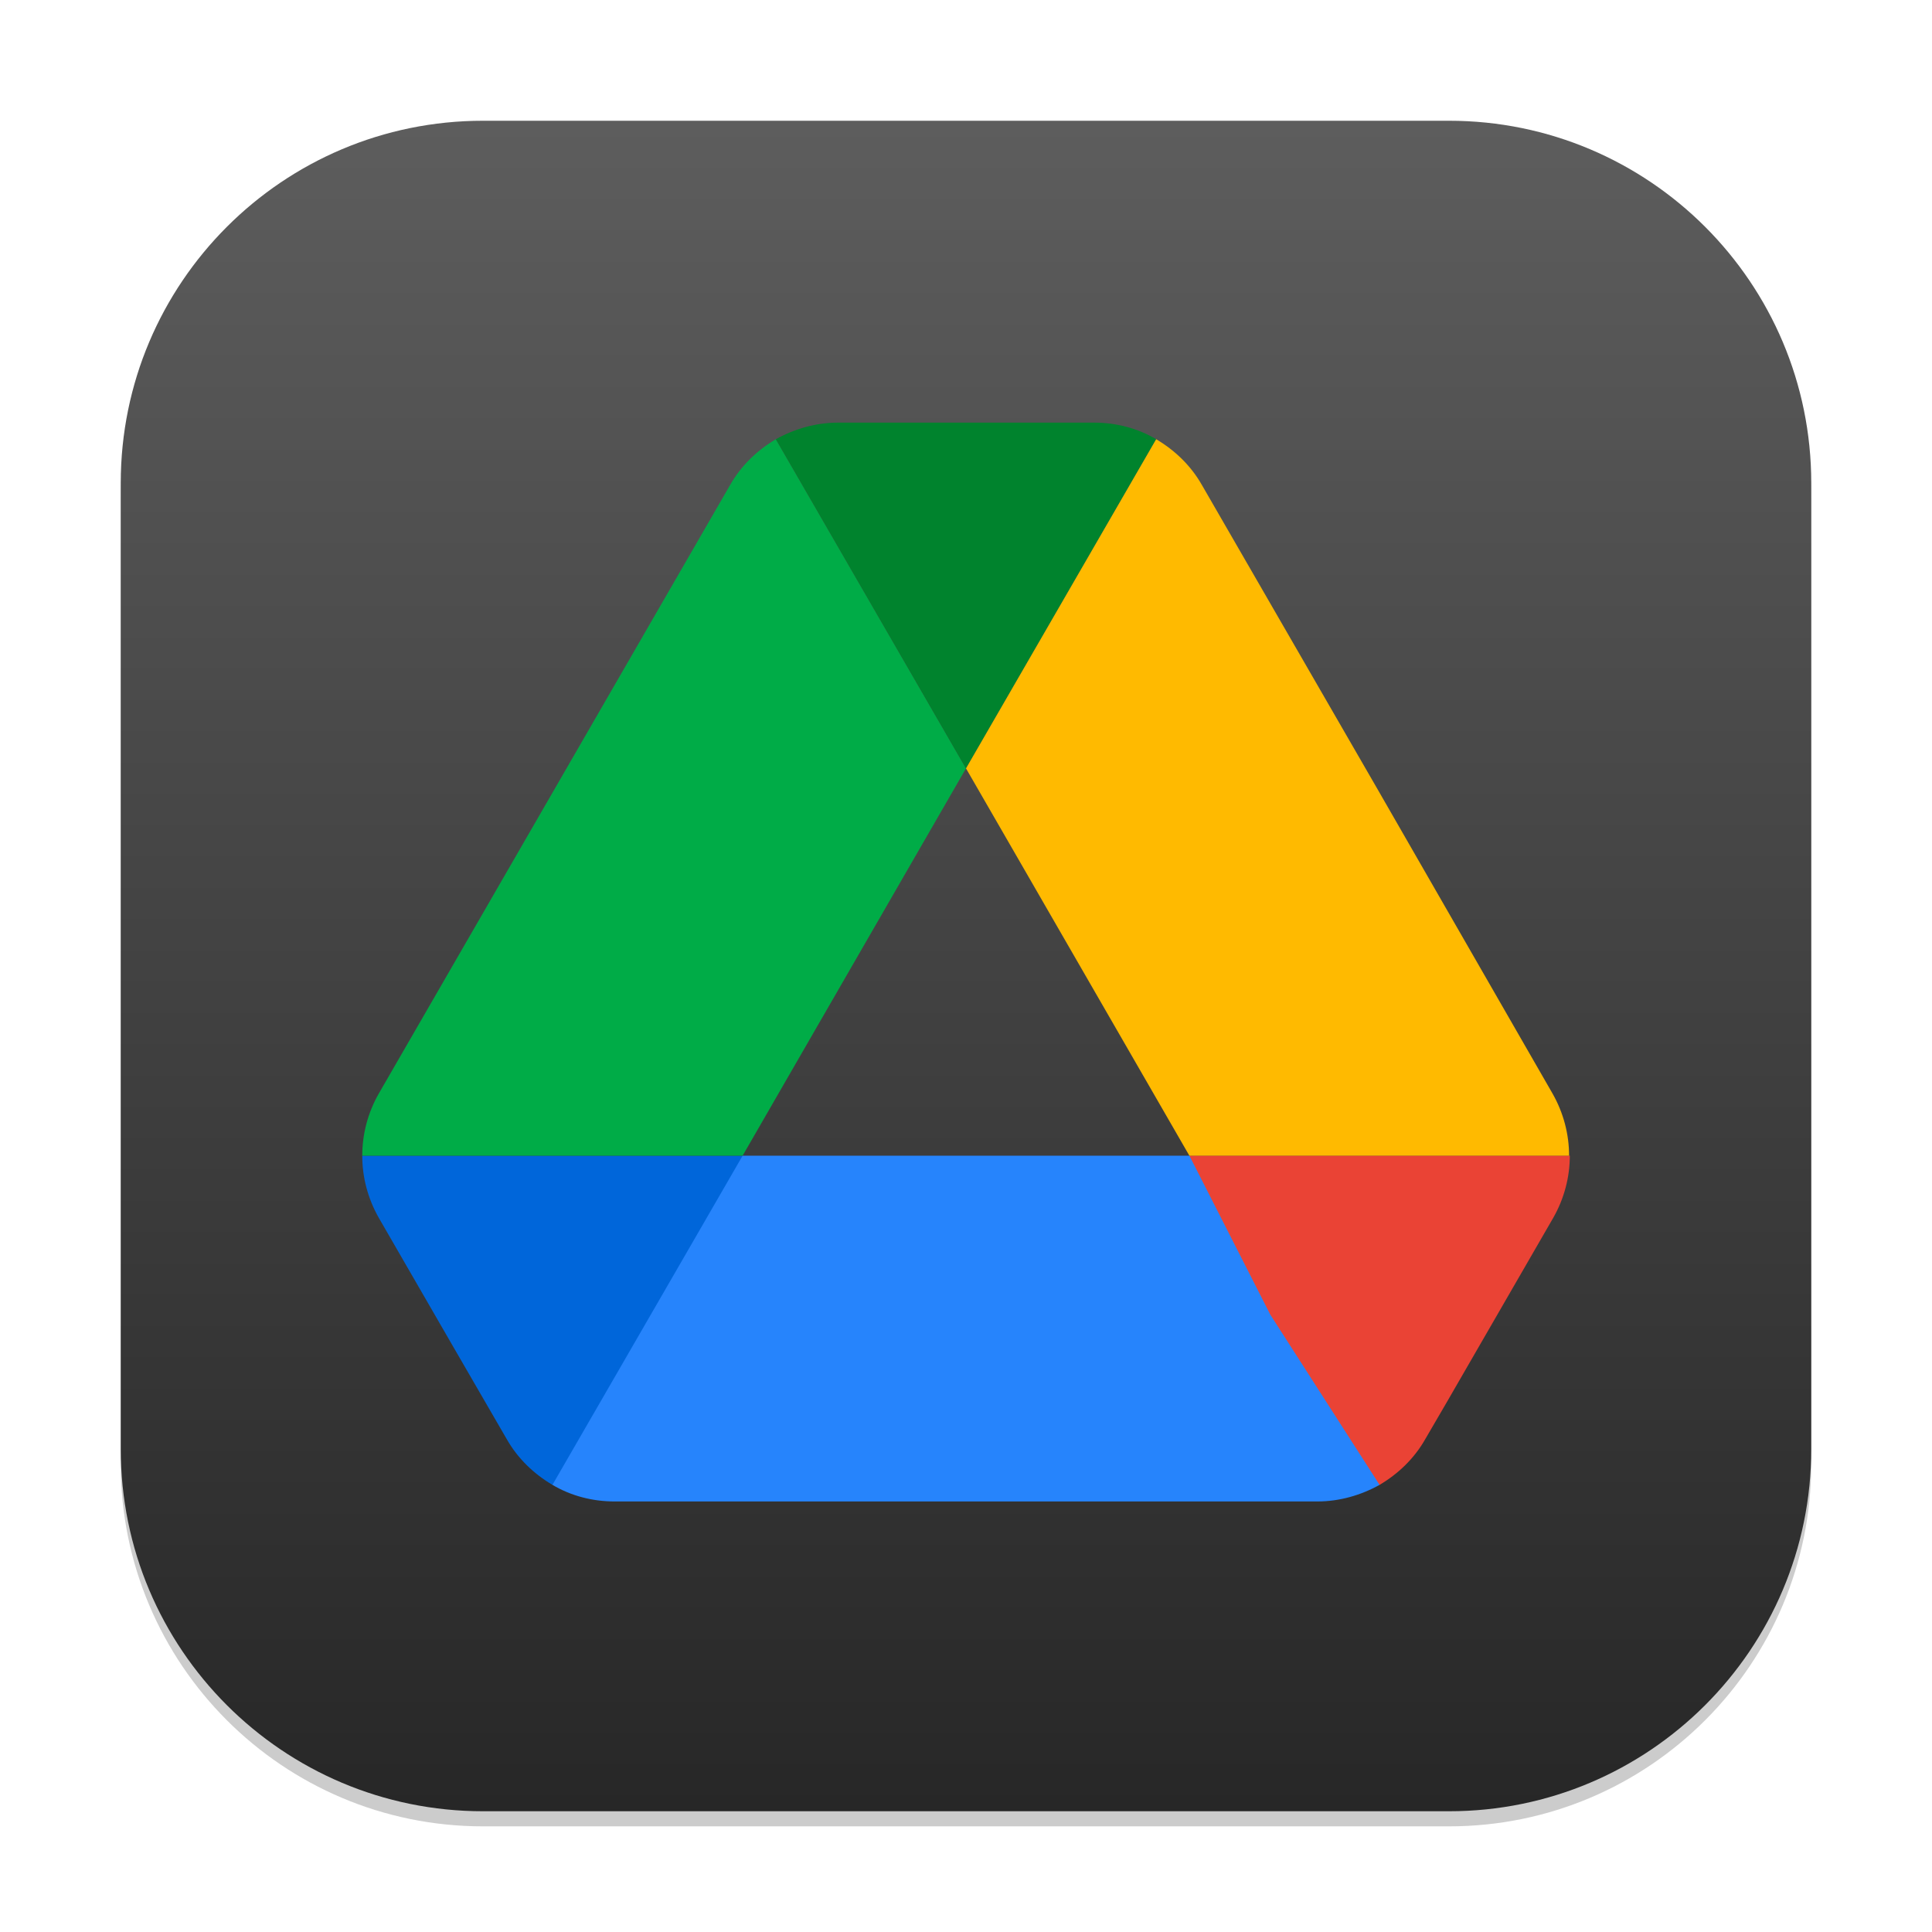
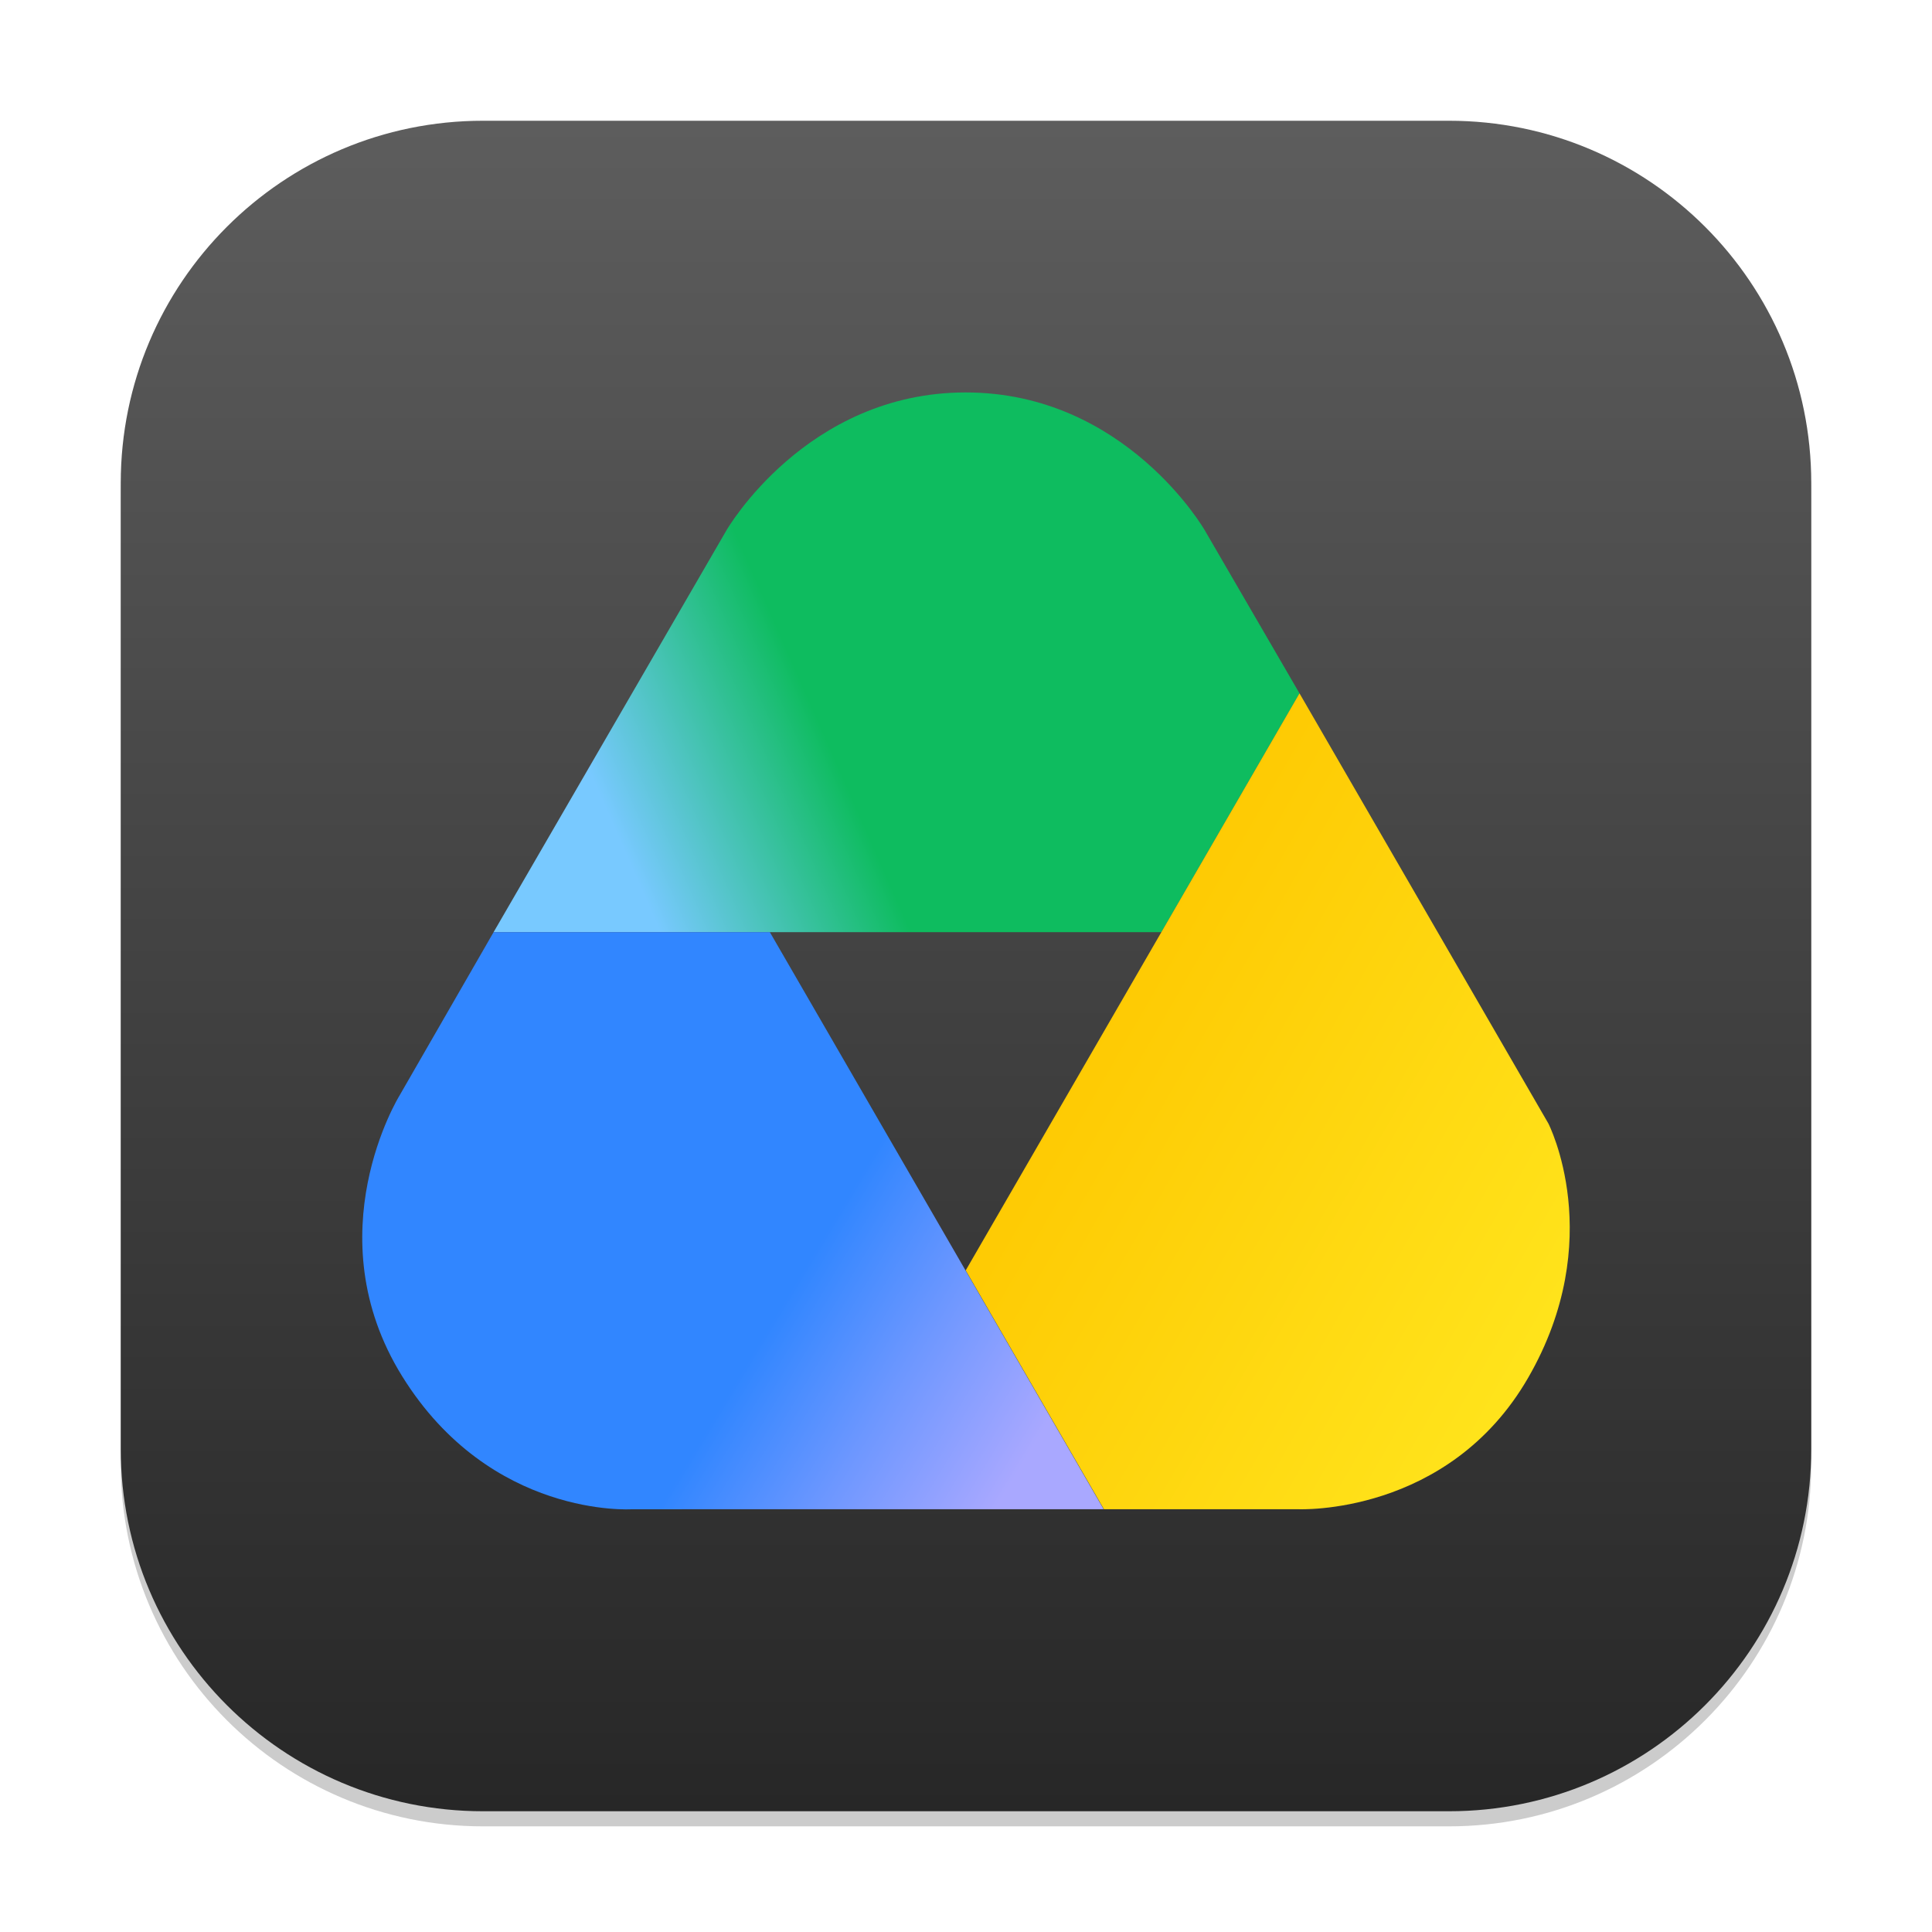
<svg xmlns="http://www.w3.org/2000/svg" xmlns:xlink="http://www.w3.org/1999/xlink" width="128" height="128" viewBox="0 0 128 128" version="1.1" id="svg1">
  <defs id="defs1">
    <linearGradient xlink:href="#4852" id="linearGradient4" x1="16" y1="30" x2="16" y2="2" gradientUnits="userSpaceOnUse" gradientTransform="scale(4)" />
    <linearGradient id="4852">
      <stop style="stop-color:#272727;stop-opacity:1;" offset="0" id="stop14555" />
      <stop style="stop-color:#5d5d5d;stop-opacity:1;" offset="1" id="stop14557" />
    </linearGradient>
+     <linearGradient xlink:href="#linearGradient13" id="linearGradient14" x1="27.921" y1="4.565" x2="4.362" y2="14.928" gradientUnits="userSpaceOnUse" gradientTransform="matrix(1.999792,0,0,1.999731,23.97925,26)" />
+     <linearGradient id="linearGradient13">
+       <stop style="stop-color:#0ebc5f;stop-opacity:1;" offset="0.554" id="stop13" />
+       <stop style="stop-color:#78c9ff;stop-opacity:1;" offset="0.85" id="stop14" />
+     </linearGradient>
+     <linearGradient xlink:href="#linearGradient15" id="linearGradient16" x1="29.842" y1="40.302" x2="6.873" y2="27" gradientUnits="userSpaceOnUse" gradientTransform="matrix(1.999792,0,0,1.999731,52.10047,17.2932)" />
+     <linearGradient id="linearGradient15">
+       <stop style="stop-color:#ffe921;stop-opacity:1;" offset="0.088" id="stop15" />
+       <stop style="stop-color:#fec700;stop-opacity:1;" offset="1" id="stop16" />
+     </linearGradient>
+     <linearGradient xlink:href="#linearGradient17" id="linearGradient18" x1="-5.282" y1="53.523" x2="-29.531" y2="38.855" gradientUnits="userSpaceOnUse" gradientTransform="matrix(1.999792,0,0,1.999731,84.60734,-3.694492)" />
+     <linearGradient id="linearGradient17">
+       <stop style="stop-color:#a9a8ff;stop-opacity:1;" offset="0.153" id="stop17" />
+       <stop style="stop-color:#6d97ff;stop-opacity:1;" offset="0.328" id="stop19" />
+       <stop style="stop-color:#3186ff;stop-opacity:1;" offset="0.49" id="stop18" />
+     </linearGradient>
  </defs>
  <rect style="opacity:0.2;fill:#000000;stroke-width:7" id="rect1" width="112" height="112" x="8" y="9" ry="24" />
  <rect style="fill:url(#linearGradient4);stroke-width:4" id="rect2" width="112" height="112" x="8" y="8" ry="24" />
-   <g id="g1" transform="scale(4)">
-     <path d="m 19.7,19.142 h -7.4 l -2.941,1.881 -0.209,3.571 c 0.309,0.183 0.664,0.275 1.031,0.275 h 11.638 c 0.367,0 0.722,-0.103 1.031,-0.275 l -0.564,-3.768 z" id="path10-4" style="fill:#2684fc;stroke-width:0.229" />
-     <path d="m 7.512,22.315 0.882,1.523 c 0.183,0.321 0.447,0.573 0.756,0.756 L 12.3,19.142 H 6 c 0,0.355 0.092,0.71 0.275,1.031 z" id="path2-0" style="fill:#0066da;stroke-width:0.229" />
-     <path d="M 16,12.727 12.85,7.275 C 12.541,7.458 12.277,7.71 12.094,8.031 L 6.275,18.111 A 2.076,2.076 0 0 0 6,19.142 H 12.3 Z" id="path4-3" style="fill:#00ac47;stroke-width:0.229" />
-     <path d="m 22.85,24.594 c 0.309,-0.183 0.573,-0.435 0.756,-0.756 l 0.367,-0.63 1.753,-3.036 c 0.183,-0.321 0.275,-0.676 0.275,-1.031 h -6.301 l 1.341,2.635 z" id="path6-0" style="fill:#ea4335;stroke-width:0.229" />
-     <path d="M 16,12.727 19.15,7.275 C 18.841,7.092 18.486,7 18.119,7 h -4.238 c -0.367,0 -0.722,0.103 -1.031,0.275 z" id="path8-4" style="fill:#00832d;stroke-width:0.229" />
-     <path d="M 22.816,13.071 19.906,8.031 C 19.723,7.71 19.459,7.458 19.15,7.275 l -3.15,5.452 3.7,6.415 h 6.289 c 0,-0.355 -0.092,-0.71 -0.275,-1.031 z" id="path12" style="fill:#ffba00;stroke-width:0.229" />
-   </g>
+   <path id="path1" style="fill:url(#linearGradient14);fill-opacity:1;stroke-width:2" d="m 48.134,35.129 c 0,0 5.261,-9.129 15.845,-9.129 10.584,0 15.838,9.129 15.838,9.129 l 6.279,10.81 -9.149,15.817 -44.244,5.8e-5 z" />
+   <path id="path2" style="fill:url(#linearGradient16);stroke-width:2" d="m 86.095,45.935 -22.115,38.233 9.155,15.822 h 12.874 c 0,0 9.941,0.46 15.233,-8.706 5.292,-9.166 1.34,-16.853 1.34,-16.853 z" />
+   <path id="path3" style="fill:url(#linearGradient18);stroke-width:2" d="m 41.853,99.992 c 0,0 -9.344,0.617 -15.199,-8.798 -5.854,-9.415 -0.197,-18.59 -0.197,-18.59 L 32.703,61.756 H 51.004 l 22.117,38.235 z" />
</svg>
